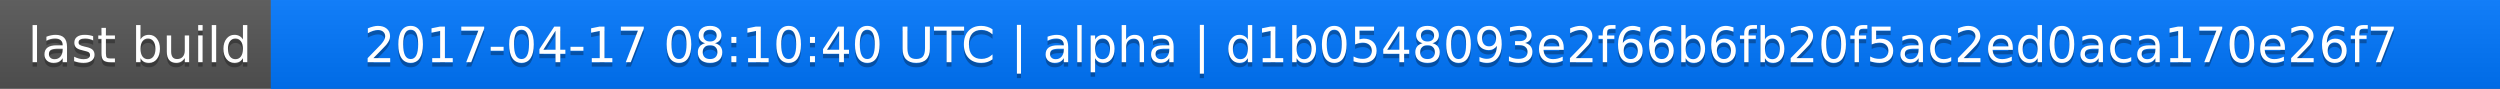
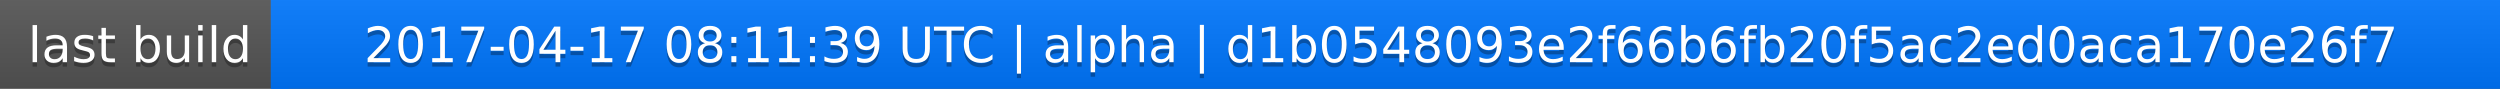
<svg xmlns="http://www.w3.org/2000/svg" width="563" height="20">
  <linearGradient id="a" x2="0" y2="100%">
    <stop offset="0" stop-color="#bbb" stop-opacity=".1" />
    <stop offset="1" stop-opacity=".1" />
  </linearGradient>
  <rect rx="0" width="563" height="20" fill="#555" />
  <rect rx="0" x="61" width="502" height="20" fill="#07f" />
  <path fill="#07f" d="M61 0h4v20h-4z" />
  <rect rx="0" width="563" height="20" fill="url(#a)" />
  <g fill="#fff" text-anchor="middle" font-family="DejaVu Sans,Verdana,Geneva,sans-serif" font-size="11">
    <text x="31.5" y="15" fill="#010101" fill-opacity=".3">last build</text>
    <text x="31.5" y="14">last build</text>
-     <text x="311" y="15" fill="#010101" fill-opacity=".3">2017-04-17 08:10:40 UTC | alpha | d1b0548093e2f66b6fb20f5ac2ed0aca170e26f7</text>
-     <text x="311" y="14">2017-04-17 08:10:40 UTC | alpha | d1b0548093e2f66b6fb20f5ac2ed0aca170e26f7</text>
+     <text x="311" y="15" fill="#010101" fill-opacity=".3">2017-04-17 08:11:39 UTC | alpha | d1b0548093e2f66b6fb20f5ac2ed0aca170e26f7</text>
+     <text x="311" y="14">2017-04-17 08:11:39 UTC | alpha | d1b0548093e2f66b6fb20f5ac2ed0aca170e26f7</text>
  </g>
</svg>
